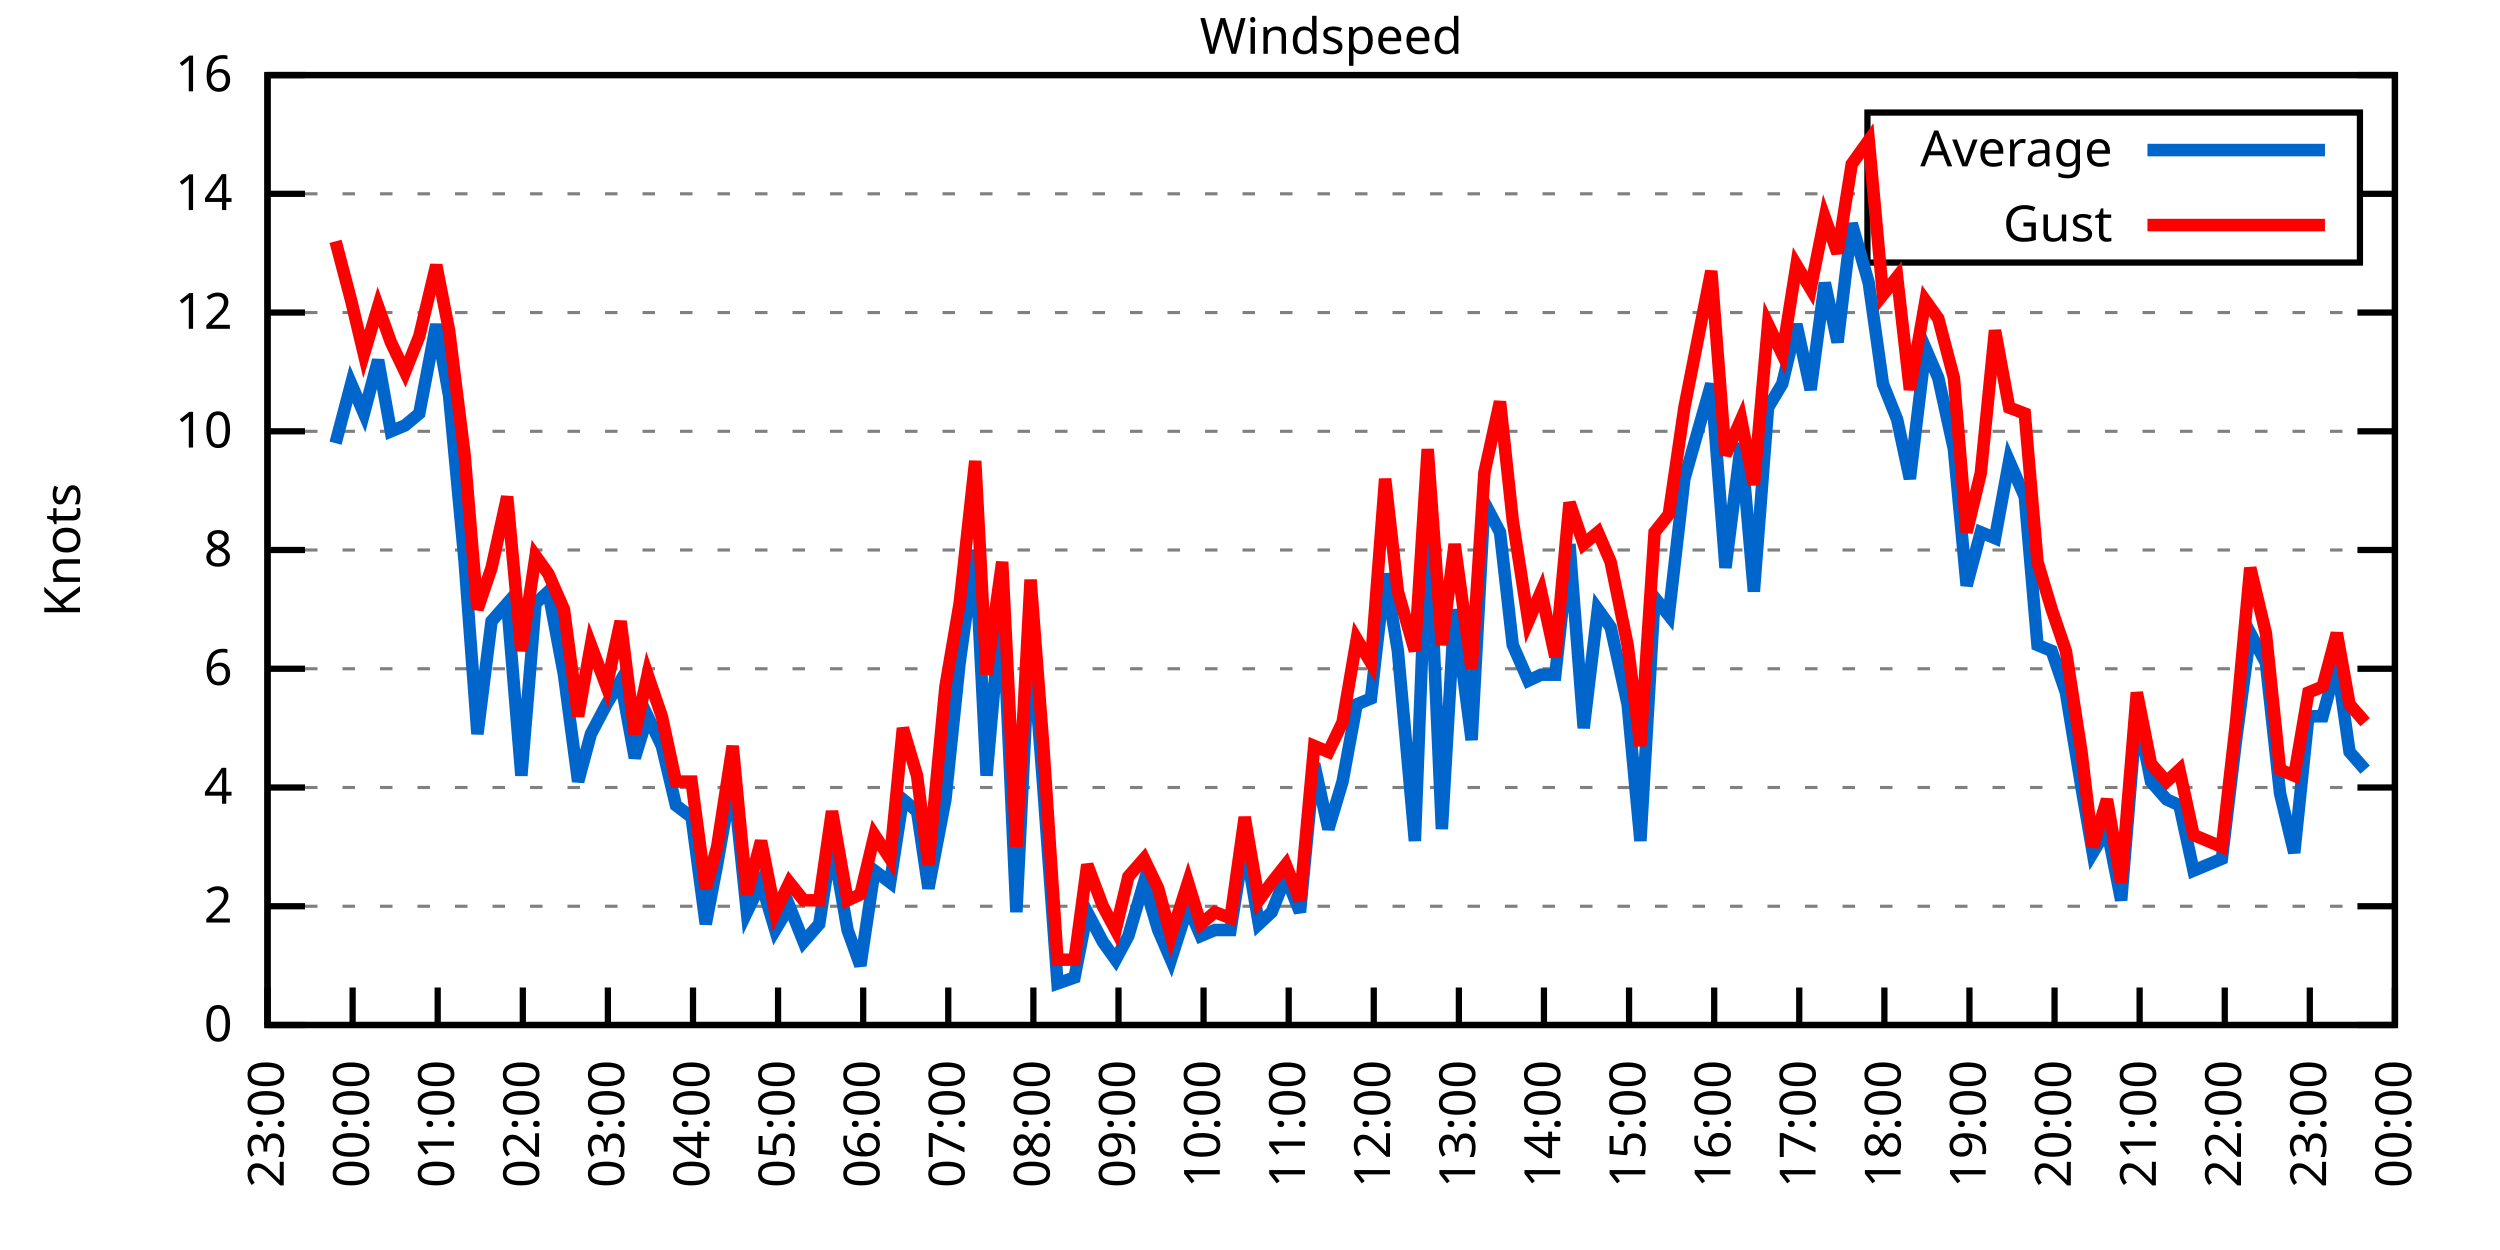
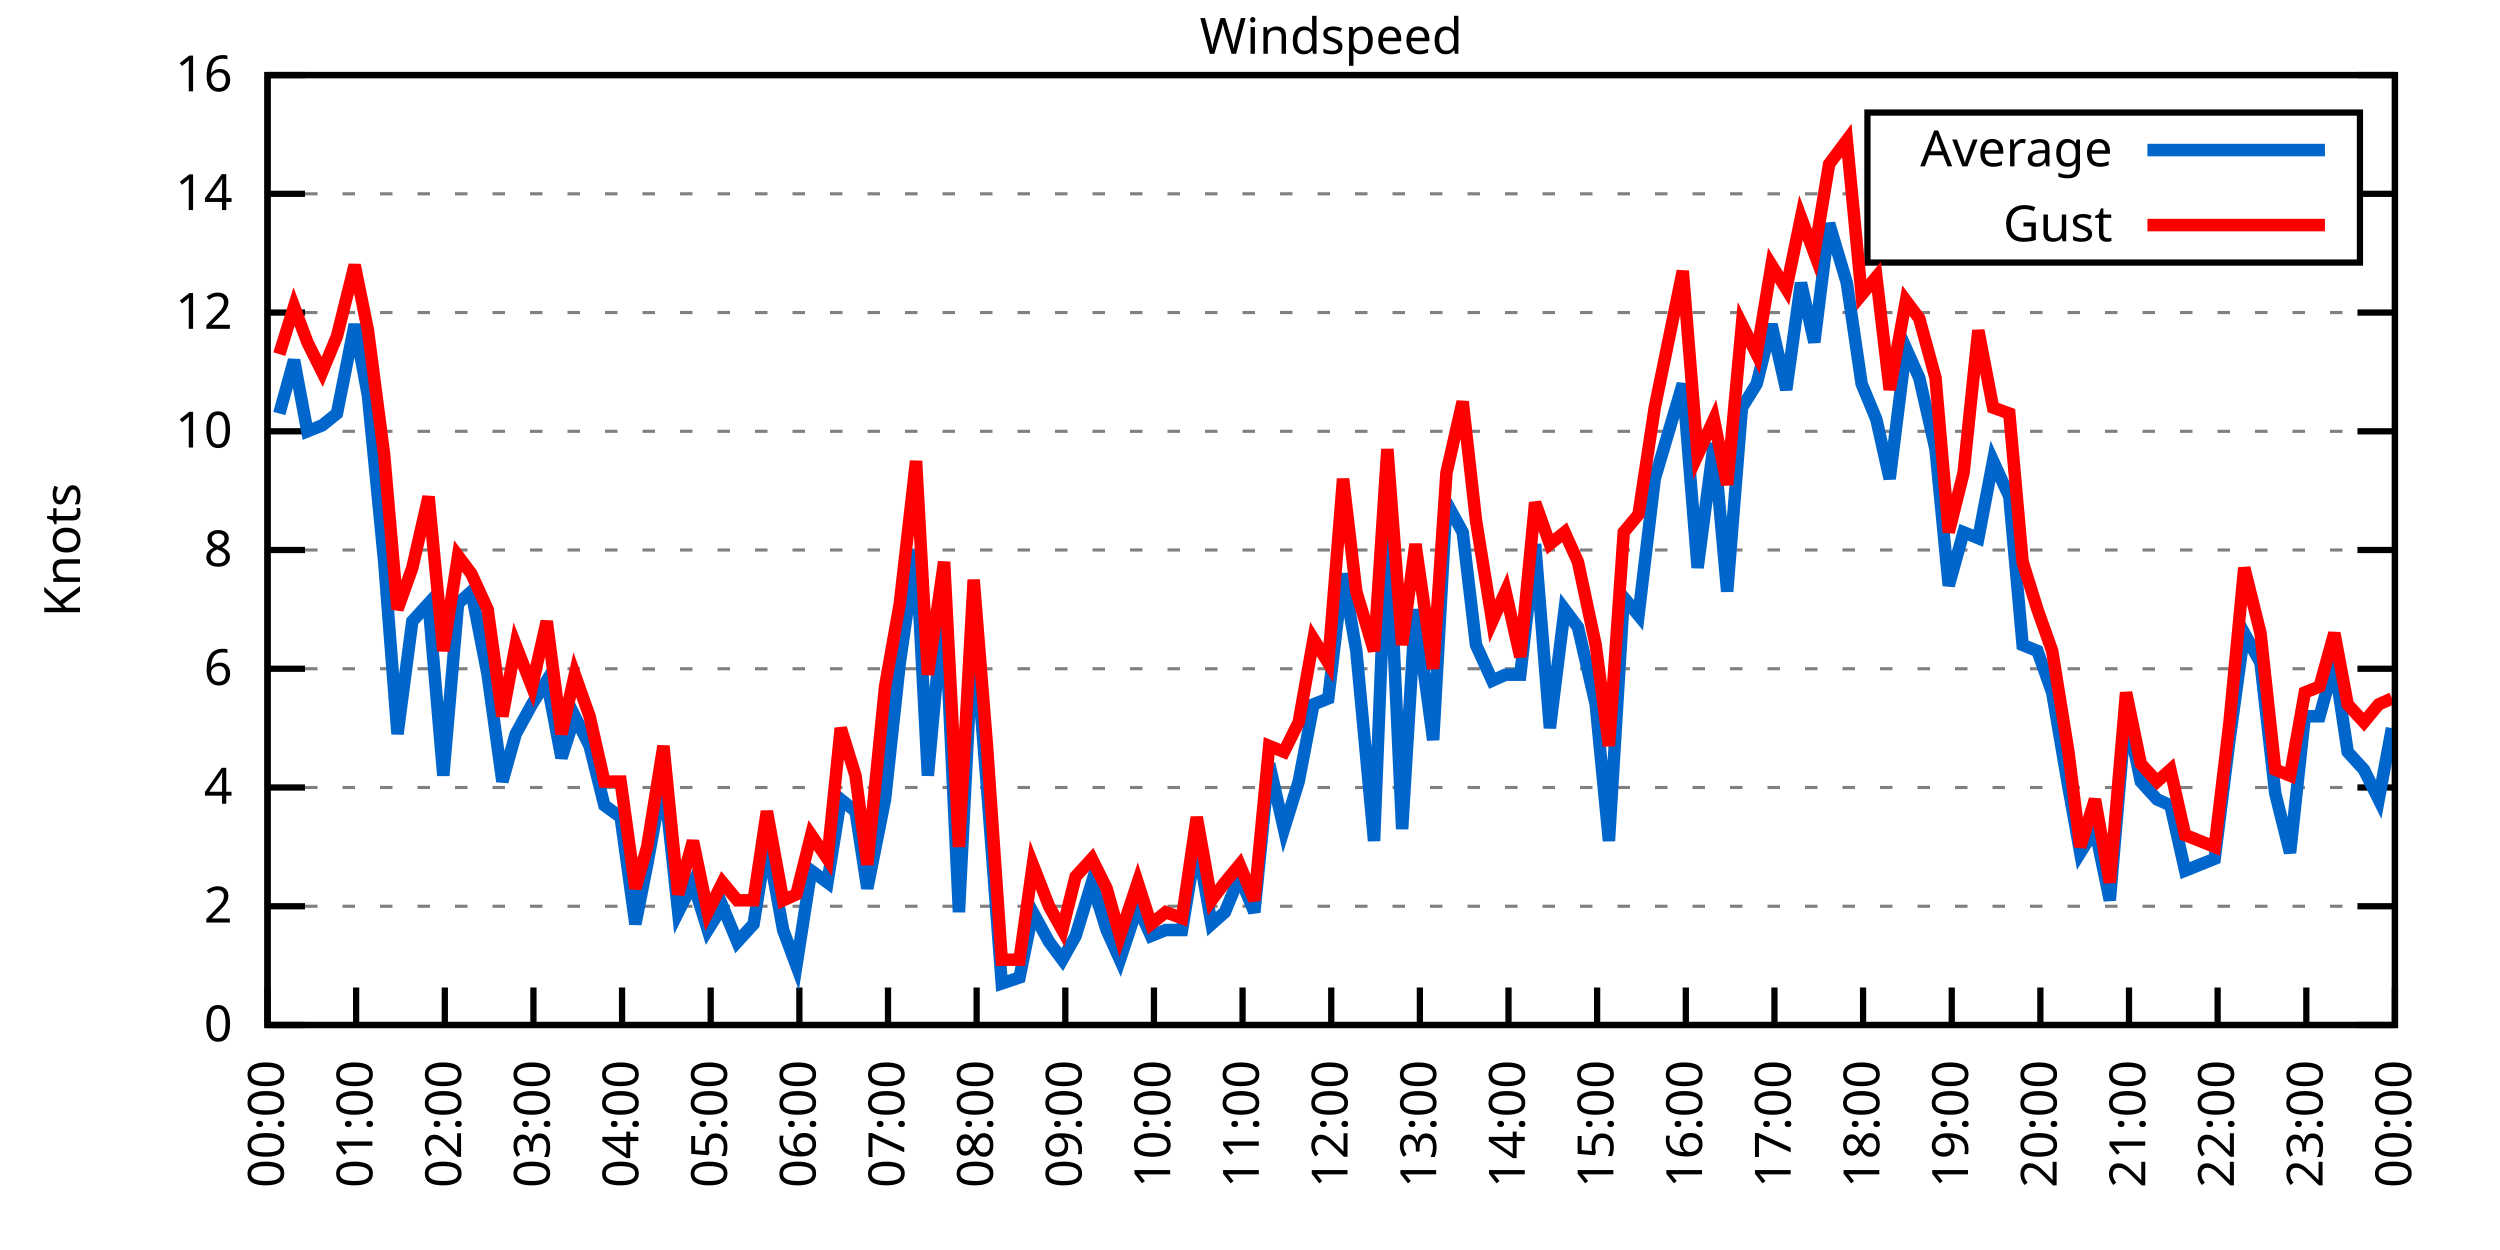
<svg xmlns="http://www.w3.org/2000/svg" xmlns:xlink="http://www.w3.org/1999/xlink" width="400" height="200" viewBox="0 0 400 200">
  <g id="gnuplot_canvas">
    <rect x="0" y="0" width="400" height="200" fill="none" />
    <defs>
      <circle id="gpDot" r="0.5" stroke-width="0.5" stroke="currentColor" />
      <path id="gpPt0" stroke-width="0.333" stroke="currentColor" d="M-1,0 h2 M0,-1 v2" />
      <path id="gpPt1" stroke-width="0.333" stroke="currentColor" d="M-1,-1 L1,1 M1,-1 L-1,1" />
      <path id="gpPt2" stroke-width="0.333" stroke="currentColor" d="M-1,0 L1,0 M0,-1 L0,1 M-1,-1 L1,1 M-1,1 L1,-1" />
      <rect id="gpPt3" stroke-width="0.333" stroke="currentColor" x="-1" y="-1" width="2" height="2" />
      <rect id="gpPt4" stroke-width="0.333" stroke="currentColor" fill="currentColor" x="-1" y="-1" width="2" height="2" />
      <circle id="gpPt5" stroke-width="0.333" stroke="currentColor" cx="0" cy="0" r="1" />
      <use xlink:href="#gpPt5" id="gpPt6" fill="currentColor" stroke="none" />
      <path id="gpPt7" stroke-width="0.333" stroke="currentColor" d="M0,-1.33 L-1.33,0.67 L1.33,0.67 z" />
      <use xlink:href="#gpPt7" id="gpPt8" fill="currentColor" stroke="none" />
      <use xlink:href="#gpPt7" id="gpPt9" stroke="currentColor" transform="rotate(180)" />
      <use xlink:href="#gpPt9" id="gpPt10" fill="currentColor" stroke="none" />
      <use xlink:href="#gpPt3" id="gpPt11" stroke="currentColor" transform="rotate(45)" />
      <use xlink:href="#gpPt11" id="gpPt12" fill="currentColor" stroke="none" />
      <path id="gpPt13" stroke-width="0.333" stroke="currentColor" d="M0,1.330 L1.265,0.411 L0.782,-1.067 L-0.782,-1.076 L-1.265,0.411 z" />
      <use xlink:href="#gpPt13" id="gpPt14" fill="currentColor" stroke="none" />
      <filter id="textbox" filterUnits="objectBoundingBox" x="0" y="0" height="1" width="1">
        <feFlood flood-color="white" flood-opacity="1" result="bgnd" />
        <feComposite in="SourceGraphic" in2="bgnd" operator="atop" />
      </filter>
      <filter id="greybox" filterUnits="objectBoundingBox" x="0" y="0" height="1" width="1">
        <feFlood flood-color="lightgrey" flood-opacity="1" result="grey" />
        <feComposite in="SourceGraphic" in2="grey" operator="atop" />
      </filter>
    </defs>
    <g fill="none" color="white" stroke="currentColor" stroke-width="1.00" stroke-linecap="butt" stroke-linejoin="miter">
</g>
    <g fill="none" color="black" stroke="currentColor" stroke-width="1.00" stroke-linecap="butt" stroke-linejoin="miter">
      <g stroke="none" shape-rendering="crispEdges">
        <polygon fill="rgb(255, 255, 255)" points="42.80,164.00 383.18,164.00 383.18,12.02 42.80,12.02 " />
      </g>
    </g>
    <g fill="none" color="black" stroke="currentColor" stroke-width="1.00" stroke-linecap="butt" stroke-linejoin="miter">
</g>
    <g fill="none" color="black" stroke="black" stroke-width="0.50" stroke-linecap="butt" stroke-linejoin="miter">
</g>
    <g fill="none" color="gray" stroke="currentColor" stroke-width="0.50" stroke-linecap="butt" stroke-linejoin="miter">
      <path stroke="gray" stroke-dasharray="2,4" class="gridline" d="M42.80,164.00 L383.19,164.00  " />
    </g>
    <g fill="none" color="gray" stroke="gray" stroke-width="1.00" stroke-linecap="butt" stroke-linejoin="miter">
</g>
    <g fill="none" color="black" stroke="currentColor" stroke-width="1.00" stroke-linecap="butt" stroke-linejoin="miter">
      <path stroke="black" d="M42.80,164.00 L48.80,164.00 M383.19,164.00 L377.19,164.00  " />
      <g transform="translate(37.20,166.60)" stroke="none" fill="black" font-family="Sans" font-size="8.00" text-anchor="end">
        <text>
          <tspan font-family="Sans"> 0</tspan>
        </text>
      </g>
    </g>
    <g fill="none" color="black" stroke="currentColor" stroke-width="1.00" stroke-linecap="butt" stroke-linejoin="miter">
</g>
    <g fill="none" color="black" stroke="black" stroke-width="0.50" stroke-linecap="butt" stroke-linejoin="miter">
</g>
    <g fill="none" color="gray" stroke="currentColor" stroke-width="0.50" stroke-linecap="butt" stroke-linejoin="miter">
      <path stroke="gray" stroke-dasharray="2,4" class="gridline" d="M42.80,145.00 L383.19,145.00  " />
    </g>
    <g fill="none" color="gray" stroke="gray" stroke-width="1.00" stroke-linecap="butt" stroke-linejoin="miter">
</g>
    <g fill="none" color="black" stroke="currentColor" stroke-width="1.00" stroke-linecap="butt" stroke-linejoin="miter">
      <path stroke="black" d="M42.80,145.00 L48.80,145.00 M383.19,145.00 L377.19,145.00  " />
      <g transform="translate(37.20,147.60)" stroke="none" fill="black" font-family="Sans" font-size="8.00" text-anchor="end">
        <text>
          <tspan font-family="Sans"> 2</tspan>
        </text>
      </g>
    </g>
    <g fill="none" color="black" stroke="currentColor" stroke-width="1.00" stroke-linecap="butt" stroke-linejoin="miter">
</g>
    <g fill="none" color="black" stroke="black" stroke-width="0.50" stroke-linecap="butt" stroke-linejoin="miter">
</g>
    <g fill="none" color="gray" stroke="currentColor" stroke-width="0.50" stroke-linecap="butt" stroke-linejoin="miter">
      <path stroke="gray" stroke-dasharray="2,4" class="gridline" d="M42.80,126.00 L383.19,126.00  " />
    </g>
    <g fill="none" color="gray" stroke="gray" stroke-width="1.00" stroke-linecap="butt" stroke-linejoin="miter">
</g>
    <g fill="none" color="black" stroke="currentColor" stroke-width="1.00" stroke-linecap="butt" stroke-linejoin="miter">
      <path stroke="black" d="M42.80,126.00 L48.80,126.00 M383.19,126.00 L377.19,126.00  " />
      <g transform="translate(37.20,128.60)" stroke="none" fill="black" font-family="Sans" font-size="8.00" text-anchor="end">
        <text>
          <tspan font-family="Sans"> 4</tspan>
        </text>
      </g>
    </g>
    <g fill="none" color="black" stroke="currentColor" stroke-width="1.00" stroke-linecap="butt" stroke-linejoin="miter">
</g>
    <g fill="none" color="black" stroke="black" stroke-width="0.50" stroke-linecap="butt" stroke-linejoin="miter">
</g>
    <g fill="none" color="gray" stroke="currentColor" stroke-width="0.50" stroke-linecap="butt" stroke-linejoin="miter">
      <path stroke="gray" stroke-dasharray="2,4" class="gridline" d="M42.80,107.00 L383.19,107.00  " />
    </g>
    <g fill="none" color="gray" stroke="gray" stroke-width="1.00" stroke-linecap="butt" stroke-linejoin="miter">
</g>
    <g fill="none" color="black" stroke="currentColor" stroke-width="1.00" stroke-linecap="butt" stroke-linejoin="miter">
      <path stroke="black" d="M42.80,107.00 L48.80,107.00 M383.19,107.00 L377.19,107.00  " />
      <g transform="translate(37.20,109.60)" stroke="none" fill="black" font-family="Sans" font-size="8.00" text-anchor="end">
        <text>
          <tspan font-family="Sans"> 6</tspan>
        </text>
      </g>
    </g>
    <g fill="none" color="black" stroke="currentColor" stroke-width="1.00" stroke-linecap="butt" stroke-linejoin="miter">
</g>
    <g fill="none" color="black" stroke="black" stroke-width="0.50" stroke-linecap="butt" stroke-linejoin="miter">
</g>
    <g fill="none" color="gray" stroke="currentColor" stroke-width="0.50" stroke-linecap="butt" stroke-linejoin="miter">
      <path stroke="gray" stroke-dasharray="2,4" class="gridline" d="M42.80,88.00 L383.19,88.00  " />
    </g>
    <g fill="none" color="gray" stroke="gray" stroke-width="1.00" stroke-linecap="butt" stroke-linejoin="miter">
</g>
    <g fill="none" color="black" stroke="currentColor" stroke-width="1.00" stroke-linecap="butt" stroke-linejoin="miter">
      <path stroke="black" d="M42.80,88.00 L48.80,88.00 M383.19,88.00 L377.19,88.00  " />
      <g transform="translate(37.20,90.60)" stroke="none" fill="black" font-family="Sans" font-size="8.00" text-anchor="end">
        <text>
          <tspan font-family="Sans"> 8</tspan>
        </text>
      </g>
    </g>
    <g fill="none" color="black" stroke="currentColor" stroke-width="1.00" stroke-linecap="butt" stroke-linejoin="miter">
</g>
    <g fill="none" color="black" stroke="black" stroke-width="0.50" stroke-linecap="butt" stroke-linejoin="miter">
</g>
    <g fill="none" color="gray" stroke="currentColor" stroke-width="0.50" stroke-linecap="butt" stroke-linejoin="miter">
      <path stroke="gray" stroke-dasharray="2,4" class="gridline" d="M42.80,69.01 L383.19,69.01  " />
    </g>
    <g fill="none" color="gray" stroke="gray" stroke-width="1.00" stroke-linecap="butt" stroke-linejoin="miter">
</g>
    <g fill="none" color="black" stroke="currentColor" stroke-width="1.00" stroke-linecap="butt" stroke-linejoin="miter">
      <path stroke="black" d="M42.80,69.01 L48.80,69.01 M383.19,69.01 L377.19,69.01  " />
      <g transform="translate(37.20,71.61)" stroke="none" fill="black" font-family="Sans" font-size="8.00" text-anchor="end">
        <text>
          <tspan font-family="Sans"> 10</tspan>
        </text>
      </g>
    </g>
    <g fill="none" color="black" stroke="currentColor" stroke-width="1.00" stroke-linecap="butt" stroke-linejoin="miter">
</g>
    <g fill="none" color="black" stroke="black" stroke-width="0.50" stroke-linecap="butt" stroke-linejoin="miter">
</g>
    <g fill="none" color="gray" stroke="currentColor" stroke-width="0.50" stroke-linecap="butt" stroke-linejoin="miter">
      <path stroke="gray" stroke-dasharray="2,4" class="gridline" d="M42.80,50.01 L383.19,50.01  " />
    </g>
    <g fill="none" color="gray" stroke="gray" stroke-width="1.00" stroke-linecap="butt" stroke-linejoin="miter">
</g>
    <g fill="none" color="black" stroke="currentColor" stroke-width="1.00" stroke-linecap="butt" stroke-linejoin="miter">
      <path stroke="black" d="M42.80,50.01 L48.80,50.01 M383.19,50.01 L377.19,50.01  " />
      <g transform="translate(37.20,52.61)" stroke="none" fill="black" font-family="Sans" font-size="8.00" text-anchor="end">
        <text>
          <tspan font-family="Sans"> 12</tspan>
        </text>
      </g>
    </g>
    <g fill="none" color="black" stroke="currentColor" stroke-width="1.00" stroke-linecap="butt" stroke-linejoin="miter">
</g>
    <g fill="none" color="black" stroke="black" stroke-width="0.50" stroke-linecap="butt" stroke-linejoin="miter">
</g>
    <g fill="none" color="gray" stroke="currentColor" stroke-width="0.50" stroke-linecap="butt" stroke-linejoin="miter">
      <path stroke="gray" stroke-dasharray="2,4" class="gridline" d="M42.80,31.01 L298.79,31.01 M377.59,31.01 L383.19,31.01  " />
    </g>
    <g fill="none" color="gray" stroke="gray" stroke-width="1.00" stroke-linecap="butt" stroke-linejoin="miter">
</g>
    <g fill="none" color="black" stroke="currentColor" stroke-width="1.00" stroke-linecap="butt" stroke-linejoin="miter">
      <path stroke="black" d="M42.80,31.01 L48.80,31.01 M383.19,31.01 L377.19,31.01  " />
      <g transform="translate(37.20,33.61)" stroke="none" fill="black" font-family="Sans" font-size="8.00" text-anchor="end">
        <text>
          <tspan font-family="Sans"> 14</tspan>
        </text>
      </g>
    </g>
    <g fill="none" color="black" stroke="currentColor" stroke-width="1.00" stroke-linecap="butt" stroke-linejoin="miter">
</g>
    <g fill="none" color="black" stroke="black" stroke-width="0.50" stroke-linecap="butt" stroke-linejoin="miter">
</g>
    <g fill="none" color="gray" stroke="currentColor" stroke-width="0.50" stroke-linecap="butt" stroke-linejoin="miter">
      <path stroke="gray" stroke-dasharray="2,4" class="gridline" d="M42.80,12.01 L383.19,12.01  " />
    </g>
    <g fill="none" color="gray" stroke="gray" stroke-width="1.00" stroke-linecap="butt" stroke-linejoin="miter">
</g>
    <g fill="none" color="black" stroke="currentColor" stroke-width="1.00" stroke-linecap="butt" stroke-linejoin="miter">
      <path stroke="black" d="M42.80,12.01 L48.80,12.01 M383.19,12.01 L377.19,12.01  " />
      <g transform="translate(37.20,14.61)" stroke="none" fill="black" font-family="Sans" font-size="8.00" text-anchor="end">
        <text>
          <tspan font-family="Sans"> 16</tspan>
        </text>
      </g>
    </g>
    <g fill="none" color="black" stroke="currentColor" stroke-width="1.00" stroke-linecap="butt" stroke-linejoin="miter">
      <path stroke="black" d="M42.80,164.00 L42.80,158.00  " />
      <g transform="translate(45.40,169.60) rotate(270.00)" stroke="none" fill="black" font-family="Sans" font-size="8.00" text-anchor="end">
        <text>
-           <tspan font-family="Sans">23:00</tspan>
-         </text>
-       </g>
-     </g>
-     <g fill="none" color="black" stroke="currentColor" stroke-width="1.00" stroke-linecap="butt" stroke-linejoin="miter">
-       <path stroke="black" d="M56.42,164.00 L56.42,158.00  " />
-       <g transform="translate(59.02,169.60) rotate(270.00)" stroke="none" fill="black" font-family="Sans" font-size="8.00" text-anchor="end">
-         <text>
          <tspan font-family="Sans">00:00</tspan>
        </text>
      </g>
    </g>
    <g fill="none" color="black" stroke="currentColor" stroke-width="1.00" stroke-linecap="butt" stroke-linejoin="miter">
-       <path stroke="black" d="M70.03,164.00 L70.03,158.00  " />
-       <g transform="translate(72.63,169.60) rotate(270.00)" stroke="none" fill="black" font-family="Sans" font-size="8.00" text-anchor="end">
+       <path stroke="black" d="M56.98,164.00 L56.98,158.00  " />
+       <g transform="translate(59.58,169.60) rotate(270.00)" stroke="none" fill="black" font-family="Sans" font-size="8.00" text-anchor="end">
        <text>
          <tspan font-family="Sans">01:00</tspan>
        </text>
      </g>
    </g>
    <g fill="none" color="black" stroke="currentColor" stroke-width="1.00" stroke-linecap="butt" stroke-linejoin="miter">
-       <path stroke="black" d="M83.65,164.00 L83.65,158.00  " />
-       <g transform="translate(86.25,169.60) rotate(270.00)" stroke="none" fill="black" font-family="Sans" font-size="8.00" text-anchor="end">
+       <path stroke="black" d="M71.17,164.00 L71.17,158.00  " />
+       <g transform="translate(73.77,169.60) rotate(270.00)" stroke="none" fill="black" font-family="Sans" font-size="8.00" text-anchor="end">
        <text>
          <tspan font-family="Sans">02:00</tspan>
        </text>
      </g>
    </g>
    <g fill="none" color="black" stroke="currentColor" stroke-width="1.00" stroke-linecap="butt" stroke-linejoin="miter">
-       <path stroke="black" d="M97.26,164.00 L97.26,158.00  " />
-       <g transform="translate(99.86,169.60) rotate(270.00)" stroke="none" fill="black" font-family="Sans" font-size="8.00" text-anchor="end">
+       <path stroke="black" d="M85.35,164.00 L85.35,158.00  " />
+       <g transform="translate(87.95,169.60) rotate(270.00)" stroke="none" fill="black" font-family="Sans" font-size="8.00" text-anchor="end">
        <text>
          <tspan font-family="Sans">03:00</tspan>
        </text>
      </g>
    </g>
    <g fill="none" color="black" stroke="currentColor" stroke-width="1.00" stroke-linecap="butt" stroke-linejoin="miter">
-       <path stroke="black" d="M110.88,164.00 L110.88,158.00  " />
-       <g transform="translate(113.48,169.60) rotate(270.00)" stroke="none" fill="black" font-family="Sans" font-size="8.00" text-anchor="end">
+       <path stroke="black" d="M99.53,164.00 L99.53,158.00  " />
+       <g transform="translate(102.13,169.60) rotate(270.00)" stroke="none" fill="black" font-family="Sans" font-size="8.00" text-anchor="end">
        <text>
          <tspan font-family="Sans">04:00</tspan>
        </text>
      </g>
    </g>
    <g fill="none" color="black" stroke="currentColor" stroke-width="1.00" stroke-linecap="butt" stroke-linejoin="miter">
-       <path stroke="black" d="M124.49,164.00 L124.49,158.00  " />
-       <g transform="translate(127.09,169.60) rotate(270.00)" stroke="none" fill="black" font-family="Sans" font-size="8.00" text-anchor="end">
+       <path stroke="black" d="M113.71,164.00 L113.71,158.00  " />
+       <g transform="translate(116.31,169.60) rotate(270.00)" stroke="none" fill="black" font-family="Sans" font-size="8.00" text-anchor="end">
        <text>
          <tspan font-family="Sans">05:00</tspan>
        </text>
      </g>
    </g>
    <g fill="none" color="black" stroke="currentColor" stroke-width="1.00" stroke-linecap="butt" stroke-linejoin="miter">
-       <path stroke="black" d="M138.11,164.00 L138.11,158.00  " />
-       <g transform="translate(140.71,169.60) rotate(270.00)" stroke="none" fill="black" font-family="Sans" font-size="8.00" text-anchor="end">
+       <path stroke="black" d="M127.90,164.00 L127.90,158.00  " />
+       <g transform="translate(130.50,169.60) rotate(270.00)" stroke="none" fill="black" font-family="Sans" font-size="8.00" text-anchor="end">
        <text>
          <tspan font-family="Sans">06:00</tspan>
        </text>
      </g>
    </g>
    <g fill="none" color="black" stroke="currentColor" stroke-width="1.00" stroke-linecap="butt" stroke-linejoin="miter">
-       <path stroke="black" d="M151.72,164.00 L151.72,158.00  " />
-       <g transform="translate(154.32,169.60) rotate(270.00)" stroke="none" fill="black" font-family="Sans" font-size="8.00" text-anchor="end">
+       <path stroke="black" d="M142.08,164.00 L142.08,158.00  " />
+       <g transform="translate(144.68,169.60) rotate(270.00)" stroke="none" fill="black" font-family="Sans" font-size="8.00" text-anchor="end">
        <text>
          <tspan font-family="Sans">07:00</tspan>
        </text>
      </g>
    </g>
    <g fill="none" color="black" stroke="currentColor" stroke-width="1.00" stroke-linecap="butt" stroke-linejoin="miter">
-       <path stroke="black" d="M165.34,164.00 L165.34,158.00  " />
-       <g transform="translate(167.94,169.60) rotate(270.00)" stroke="none" fill="black" font-family="Sans" font-size="8.00" text-anchor="end">
+       <path stroke="black" d="M156.26,164.00 L156.26,158.00  " />
+       <g transform="translate(158.86,169.60) rotate(270.00)" stroke="none" fill="black" font-family="Sans" font-size="8.00" text-anchor="end">
        <text>
          <tspan font-family="Sans">08:00</tspan>
        </text>
      </g>
    </g>
    <g fill="none" color="black" stroke="currentColor" stroke-width="1.00" stroke-linecap="butt" stroke-linejoin="miter">
-       <path stroke="black" d="M178.96,164.00 L178.96,158.00  " />
-       <g transform="translate(181.56,169.60) rotate(270.00)" stroke="none" fill="black" font-family="Sans" font-size="8.00" text-anchor="end">
+       <path stroke="black" d="M170.45,164.00 L170.45,158.00  " />
+       <g transform="translate(173.05,169.60) rotate(270.00)" stroke="none" fill="black" font-family="Sans" font-size="8.00" text-anchor="end">
        <text>
          <tspan font-family="Sans">09:00</tspan>
        </text>
      </g>
    </g>
    <g fill="none" color="black" stroke="currentColor" stroke-width="1.00" stroke-linecap="butt" stroke-linejoin="miter">
-       <path stroke="black" d="M192.57,164.00 L192.57,158.00  " />
-       <g transform="translate(195.17,169.60) rotate(270.00)" stroke="none" fill="black" font-family="Sans" font-size="8.00" text-anchor="end">
+       <path stroke="black" d="M184.63,164.00 L184.63,158.00  " />
+       <g transform="translate(187.23,169.60) rotate(270.00)" stroke="none" fill="black" font-family="Sans" font-size="8.00" text-anchor="end">
        <text>
          <tspan font-family="Sans">10:00</tspan>
        </text>
      </g>
    </g>
    <g fill="none" color="black" stroke="currentColor" stroke-width="1.00" stroke-linecap="butt" stroke-linejoin="miter">
-       <path stroke="black" d="M206.19,164.00 L206.19,158.00  " />
-       <g transform="translate(208.79,169.60) rotate(270.00)" stroke="none" fill="black" font-family="Sans" font-size="8.00" text-anchor="end">
+       <path stroke="black" d="M198.81,164.00 L198.81,158.00  " />
+       <g transform="translate(201.41,169.60) rotate(270.00)" stroke="none" fill="black" font-family="Sans" font-size="8.00" text-anchor="end">
        <text>
          <tspan font-family="Sans">11:00</tspan>
        </text>
      </g>
    </g>
    <g fill="none" color="black" stroke="currentColor" stroke-width="1.00" stroke-linecap="butt" stroke-linejoin="miter">
-       <path stroke="black" d="M219.80,164.00 L219.80,158.00  " />
-       <g transform="translate(222.40,169.60) rotate(270.00)" stroke="none" fill="black" font-family="Sans" font-size="8.00" text-anchor="end">
+       <path stroke="black" d="M213.00,164.00 L213.00,158.00  " />
+       <g transform="translate(215.60,169.60) rotate(270.00)" stroke="none" fill="black" font-family="Sans" font-size="8.00" text-anchor="end">
        <text>
          <tspan font-family="Sans">12:00</tspan>
        </text>
      </g>
    </g>
    <g fill="none" color="black" stroke="currentColor" stroke-width="1.00" stroke-linecap="butt" stroke-linejoin="miter">
-       <path stroke="black" d="M233.42,164.00 L233.42,158.00  " />
-       <g transform="translate(236.02,169.60) rotate(270.00)" stroke="none" fill="black" font-family="Sans" font-size="8.00" text-anchor="end">
+       <path stroke="black" d="M227.18,164.00 L227.18,158.00  " />
+       <g transform="translate(229.78,169.60) rotate(270.00)" stroke="none" fill="black" font-family="Sans" font-size="8.00" text-anchor="end">
        <text>
          <tspan font-family="Sans">13:00</tspan>
        </text>
      </g>
    </g>
    <g fill="none" color="black" stroke="currentColor" stroke-width="1.00" stroke-linecap="butt" stroke-linejoin="miter">
-       <path stroke="black" d="M247.03,164.00 L247.03,158.00  " />
-       <g transform="translate(249.63,169.60) rotate(270.00)" stroke="none" fill="black" font-family="Sans" font-size="8.00" text-anchor="end">
+       <path stroke="black" d="M241.36,164.00 L241.36,158.00  " />
+       <g transform="translate(243.96,169.60) rotate(270.00)" stroke="none" fill="black" font-family="Sans" font-size="8.00" text-anchor="end">
        <text>
          <tspan font-family="Sans">14:00</tspan>
        </text>
      </g>
    </g>
    <g fill="none" color="black" stroke="currentColor" stroke-width="1.00" stroke-linecap="butt" stroke-linejoin="miter">
-       <path stroke="black" d="M260.65,164.00 L260.65,158.00  " />
-       <g transform="translate(263.25,169.60) rotate(270.00)" stroke="none" fill="black" font-family="Sans" font-size="8.00" text-anchor="end">
+       <path stroke="black" d="M255.54,164.00 L255.54,158.00  " />
+       <g transform="translate(258.14,169.60) rotate(270.00)" stroke="none" fill="black" font-family="Sans" font-size="8.00" text-anchor="end">
        <text>
          <tspan font-family="Sans">15:00</tspan>
        </text>
      </g>
    </g>
    <g fill="none" color="black" stroke="currentColor" stroke-width="1.00" stroke-linecap="butt" stroke-linejoin="miter">
-       <path stroke="black" d="M274.27,164.00 L274.27,158.00  " />
-       <g transform="translate(276.87,169.60) rotate(270.00)" stroke="none" fill="black" font-family="Sans" font-size="8.00" text-anchor="end">
+       <path stroke="black" d="M269.73,164.00 L269.73,158.00  " />
+       <g transform="translate(272.33,169.60) rotate(270.00)" stroke="none" fill="black" font-family="Sans" font-size="8.00" text-anchor="end">
        <text>
          <tspan font-family="Sans">16:00</tspan>
        </text>
      </g>
    </g>
    <g fill="none" color="black" stroke="currentColor" stroke-width="1.00" stroke-linecap="butt" stroke-linejoin="miter">
-       <path stroke="black" d="M287.88,164.00 L287.88,158.00  " />
-       <g transform="translate(290.48,169.60) rotate(270.00)" stroke="none" fill="black" font-family="Sans" font-size="8.00" text-anchor="end">
+       <path stroke="black" d="M283.91,164.00 L283.91,158.00  " />
+       <g transform="translate(286.51,169.60) rotate(270.00)" stroke="none" fill="black" font-family="Sans" font-size="8.00" text-anchor="end">
        <text>
          <tspan font-family="Sans">17:00</tspan>
        </text>
      </g>
    </g>
    <g fill="none" color="black" stroke="currentColor" stroke-width="1.00" stroke-linecap="butt" stroke-linejoin="miter">
-       <path stroke="black" d="M301.50,164.00 L301.50,158.00  " />
-       <g transform="translate(304.10,169.60) rotate(270.00)" stroke="none" fill="black" font-family="Sans" font-size="8.00" text-anchor="end">
+       <path stroke="black" d="M298.09,164.00 L298.09,158.00  " />
+       <g transform="translate(300.69,169.60) rotate(270.00)" stroke="none" fill="black" font-family="Sans" font-size="8.00" text-anchor="end">
        <text>
          <tspan font-family="Sans">18:00</tspan>
        </text>
      </g>
    </g>
    <g fill="none" color="black" stroke="currentColor" stroke-width="1.00" stroke-linecap="butt" stroke-linejoin="miter">
-       <path stroke="black" d="M315.11,164.00 L315.11,158.00  " />
-       <g transform="translate(317.71,169.60) rotate(270.00)" stroke="none" fill="black" font-family="Sans" font-size="8.00" text-anchor="end">
+       <path stroke="black" d="M312.28,164.00 L312.28,158.00  " />
+       <g transform="translate(314.88,169.60) rotate(270.00)" stroke="none" fill="black" font-family="Sans" font-size="8.00" text-anchor="end">
        <text>
          <tspan font-family="Sans">19:00</tspan>
        </text>
      </g>
    </g>
    <g fill="none" color="black" stroke="currentColor" stroke-width="1.00" stroke-linecap="butt" stroke-linejoin="miter">
-       <path stroke="black" d="M328.73,164.00 L328.73,158.00  " />
-       <g transform="translate(331.33,169.60) rotate(270.00)" stroke="none" fill="black" font-family="Sans" font-size="8.00" text-anchor="end">
+       <path stroke="black" d="M326.46,164.00 L326.46,158.00  " />
+       <g transform="translate(329.06,169.60) rotate(270.00)" stroke="none" fill="black" font-family="Sans" font-size="8.00" text-anchor="end">
        <text>
          <tspan font-family="Sans">20:00</tspan>
        </text>
      </g>
    </g>
    <g fill="none" color="black" stroke="currentColor" stroke-width="1.00" stroke-linecap="butt" stroke-linejoin="miter">
-       <path stroke="black" d="M342.34,164.00 L342.34,158.00  " />
-       <g transform="translate(344.94,169.60) rotate(270.00)" stroke="none" fill="black" font-family="Sans" font-size="8.00" text-anchor="end">
+       <path stroke="black" d="M340.64,164.00 L340.64,158.00  " />
+       <g transform="translate(343.24,169.60) rotate(270.00)" stroke="none" fill="black" font-family="Sans" font-size="8.00" text-anchor="end">
        <text>
          <tspan font-family="Sans">21:00</tspan>
        </text>
      </g>
    </g>
    <g fill="none" color="black" stroke="currentColor" stroke-width="1.00" stroke-linecap="butt" stroke-linejoin="miter">
-       <path stroke="black" d="M355.96,164.00 L355.96,158.00  " />
-       <g transform="translate(358.56,169.60) rotate(270.00)" stroke="none" fill="black" font-family="Sans" font-size="8.00" text-anchor="end">
+       <path stroke="black" d="M354.82,164.00 L354.82,158.00  " />
+       <g transform="translate(357.42,169.60) rotate(270.00)" stroke="none" fill="black" font-family="Sans" font-size="8.00" text-anchor="end">
        <text>
          <tspan font-family="Sans">22:00</tspan>
        </text>
      </g>
    </g>
    <g fill="none" color="black" stroke="currentColor" stroke-width="1.00" stroke-linecap="butt" stroke-linejoin="miter">
-       <path stroke="black" d="M369.57,164.00 L369.57,158.00  " />
-       <g transform="translate(372.17,169.60) rotate(270.00)" stroke="none" fill="black" font-family="Sans" font-size="8.00" text-anchor="end">
+       <path stroke="black" d="M369.01,164.00 L369.01,158.00  " />
+       <g transform="translate(371.61,169.60) rotate(270.00)" stroke="none" fill="black" font-family="Sans" font-size="8.00" text-anchor="end">
        <text>
          <tspan font-family="Sans">23:00</tspan>
        </text>
      </g>
    </g>
    <g fill="none" color="black" stroke="currentColor" stroke-width="1.00" stroke-linecap="butt" stroke-linejoin="miter">
      <path stroke="black" d="M383.19,164.00 L383.19,158.00  " />
      <g transform="translate(385.79,169.60) rotate(270.00)" stroke="none" fill="black" font-family="Sans" font-size="8.00" text-anchor="end">
        <text>
          <tspan font-family="Sans">00:00</tspan>
        </text>
      </g>
    </g>
    <g fill="none" color="black" stroke="currentColor" stroke-width="1.00" stroke-linecap="butt" stroke-linejoin="miter">
</g>
    <g fill="none" color="black" stroke="currentColor" stroke-width="1.00" stroke-linecap="butt" stroke-linejoin="miter">
      <path stroke="black" d="M42.80,12.01 L42.80,164.00 L383.19,164.00 L383.19,12.01 L42.80,12.01 Z  " />
    </g>
    <g fill="none" color="black" stroke="currentColor" stroke-width="1.00" stroke-linecap="butt" stroke-linejoin="miter">
</g>
    <g fill="none" color="black" stroke="currentColor" stroke-width="1.00" stroke-linecap="butt" stroke-linejoin="miter">
      <path stroke="black" d="M298.79,42.01 L298.79,18.01 L377.59,18.01 L377.59,42.01 L298.79,42.01 Z  " />
    </g>
    <g id="Windspeed_plot_1">
      <g fill="none" color="white" stroke="black" stroke-width="2.00" stroke-linecap="butt" stroke-linejoin="miter">
</g>
      <g fill="none" color="black" stroke="currentColor" stroke-width="2.00" stroke-linecap="butt" stroke-linejoin="miter">
        <g transform="translate(337.99,26.61)" stroke="none" fill="black" font-family="Sans" font-size="8.00" text-anchor="end">
          <text>
            <tspan font-family="Sans">Average</tspan>
          </text>
        </g>
      </g>
      <g fill="none" color="black" stroke="currentColor" stroke-width="2.00" stroke-linecap="butt" stroke-linejoin="miter">
-         <path stroke="rgb(  0, 102, 204)" d="M343.59,24.01 L371.99,24.01 M53.69,70.91 L56.19,61.41 L58.23,66.16 L60.50,57.61 L62.54,69.01 L64.81,68.06   L67.08,66.16 L69.80,51.91 L71.85,63.31 L74.34,89.90 L76.39,117.45 L78.65,99.40 L81.15,96.55 L83.42,124.10   L85.69,96.55 L87.73,94.65 L90.23,107.95 L92.50,125.05 L94.54,117.45 L97.04,112.70 L99.30,108.90 L101.57,121.25   L103.62,114.60 L105.89,119.35 L108.15,128.85 L110.65,130.75 L112.92,147.85 L114.74,138.35 L117.23,124.10 L119.50,145.95   L121.77,141.20 L124.04,148.80 L126.31,145.00 L128.58,150.70 L131.07,147.85 L133.12,134.55 L135.61,148.80 L137.66,154.50   L139.92,139.30 L142.42,141.20 L144.46,127.90 L146.73,129.80 L148.55,142.15 L151.27,127.90 L153.54,106.05 L156.04,88.00   L157.85,124.10 L160.35,95.60 L162.62,145.95 L164.89,99.40 L166.93,126.00 L169.20,157.35 L171.92,156.40 L173.96,145.95   L176.46,150.70 L178.50,153.55 L180.54,149.75 L183.04,141.20 L185.31,148.80 L187.35,153.55 L190.08,145.00 L192.12,149.75   L194.39,148.80 L196.88,148.80 L199.15,134.55 L201.42,147.85 L203.46,145.95 L205.73,140.25 L208.00,145.95 L210.27,122.20   L212.54,132.65 L214.81,125.05 L217.08,112.70 L219.35,111.75 L221.62,91.80 L223.66,104.15 L226.38,134.55 L228.43,81.36   L230.70,132.65 L232.74,97.50 L235.46,118.40 L237.50,80.41 L240.00,85.16 L242.04,103.20 L244.54,108.90 L246.58,107.95   L248.85,107.95 L251.12,87.06 L253.39,116.50 L255.66,97.50 L257.70,100.35 L260.42,112.70 L262.47,134.55 L264.73,95.60   L267.00,98.45 L269.50,76.61 L273.81,61.41 L276.08,90.85 L278.58,70.91 L280.62,94.65 L282.89,65.21 L285.16,61.41   L287.43,51.91 L289.70,62.36 L291.97,45.26 L294.01,54.76 L296.28,35.76 L299.00,45.26 L301.27,61.41 L303.54,67.11   L305.58,76.61 L308.08,55.71 L310.12,60.46 L312.62,71.86 L314.66,93.70 L316.93,85.16 L319.20,86.11 L321.47,73.76   L323.96,79.46 L326.00,103.20 L328.27,104.15 L330.54,110.80 L333.04,126.00 L334.85,136.45 L337.12,132.65 L339.39,144.05   L341.89,113.65 L344.16,125.05 L346.65,127.90 L348.70,128.85 L350.97,139.30 L353.24,138.35 L355.50,137.40 L357.77,118.40   L360.04,101.30 L362.54,106.05 L364.81,126.95 L367.08,136.45 L369.35,114.60 L371.62,114.60 L373.89,106.05 L375.93,120.30   L378.42,123.15  " />
+         <path stroke="rgb(  0, 102, 204)" d="M343.59,24.01 L371.99,24.01 M44.69,66.16 L47.05,57.61 L49.18,69.01 L51.55,68.06 L53.91,66.16 L56.75,51.91   L58.87,63.31 L61.47,89.90 L63.60,117.45 L65.97,99.40 L68.57,96.55 L70.93,124.10 L73.29,96.55 L75.42,94.65   L78.02,107.95 L80.38,125.05 L82.51,117.45 L85.11,112.70 L87.48,108.90 L89.84,121.25 L91.97,114.60 L94.33,119.35   L96.70,128.85 L99.30,130.75 L101.66,147.85 L103.55,138.35 L106.15,124.10 L108.51,145.95 L110.88,141.20 L113.24,148.80   L115.61,145.00 L117.97,150.70 L120.57,147.85 L122.70,134.55 L125.30,148.80 L127.42,154.50 L129.79,139.30 L132.39,141.20   L134.52,127.90 L136.88,129.80 L138.77,142.15 L141.61,127.90 L143.97,106.05 L146.57,88.00 L148.46,124.10 L151.06,95.60   L153.43,145.95 L155.79,99.40 L157.92,126.00 L160.28,157.35 L163.12,156.40 L165.25,145.95 L167.85,150.70 L169.97,153.55   L172.10,149.75 L174.70,141.20 L177.06,148.80 L179.19,153.55 L182.03,145.00 L184.16,149.75 L186.52,148.80 L189.12,148.80   L191.48,134.55 L193.85,147.85 L195.98,145.95 L198.34,140.25 L200.70,145.95 L203.07,122.20 L205.43,132.65 L207.79,125.05   L210.16,112.70 L212.52,111.75 L214.89,91.80 L217.01,104.15 L219.85,134.55 L221.98,81.36 L224.34,132.65 L226.47,97.50   L229.31,118.40 L231.43,80.41 L234.03,85.16 L236.16,103.20 L238.76,108.90 L240.89,107.95 L243.25,107.95 L245.62,87.06   L247.98,116.50 L250.34,97.50 L252.47,100.35 L255.31,112.70 L257.43,134.55 L259.80,95.60 L262.16,98.45 L264.76,76.61   L269.25,61.41 L271.62,90.85 L274.22,70.91 L276.35,94.65 L278.71,65.21 L281.07,61.41 L283.44,51.91 L285.80,62.36   L288.16,45.26 L290.29,54.76 L292.66,35.76 L295.49,45.26 L297.86,61.41 L300.22,67.11 L302.35,76.61 L304.95,55.71   L307.08,60.46 L309.68,71.86 L311.80,93.70 L314.17,85.16 L316.53,86.11 L318.89,73.76 L321.49,79.46 L323.62,103.20   L325.99,104.15 L328.35,110.80 L330.95,126.00 L332.84,136.45 L335.20,132.65 L337.57,144.05 L340.17,113.65 L342.53,125.05   L345.13,127.90 L347.26,128.85 L349.62,139.30 L351.99,138.35 L354.35,137.40 L356.72,118.40 L359.08,101.30 L361.68,106.05   L364.04,126.95 L366.41,136.45 L368.77,114.60 L371.13,114.60 L373.50,106.05 L375.63,120.30 L378.23,123.15 L380.59,127.90   L382.72,116.50  " />
      </g>
    </g>
    <g id="Windspeed_plot_2">
      <g fill="none" color="black" stroke="currentColor" stroke-width="2.00" stroke-linecap="butt" stroke-linejoin="miter">
        <g transform="translate(337.99,38.61)" stroke="none" fill="black" font-family="Sans" font-size="8.00" text-anchor="end">
          <text>
            <tspan font-family="Sans">Gust</tspan>
          </text>
        </g>
      </g>
      <g fill="none" color="black" stroke="currentColor" stroke-width="2.00" stroke-linecap="butt" stroke-linejoin="miter">
-         <path stroke="rgb(255,   0,   0)" d="M343.59,36.01 L371.99,36.01 M53.69,38.61 L56.19,48.11 L58.23,56.66 L60.50,49.06 L62.54,54.76 L64.81,59.51   L67.08,53.81 L69.80,42.41 L71.85,52.86 L74.34,72.81 L76.39,97.50 L78.65,90.85 L81.15,79.46 L83.42,104.15   L85.69,88.95 L87.73,91.80 L90.23,97.50 L92.50,114.60 L94.54,103.20 L97.04,109.85 L99.30,99.40 L101.57,117.45   L103.62,107.95 L105.89,114.60 L108.15,125.05 L110.65,125.05 L112.92,142.15 L114.74,135.50 L117.23,119.35 L119.50,143.10   L121.77,134.55 L124.04,145.95 L126.31,141.20 L128.58,144.05 L131.07,144.05 L133.12,129.80 L135.61,144.05 L137.66,143.10   L139.92,133.60 L142.42,137.40 L144.46,116.50 L146.73,124.10 L148.55,138.35 L151.27,109.85 L153.54,96.55 L156.04,73.76   L157.85,107.95 L160.35,89.90 L162.62,135.50 L164.89,92.75 L166.93,119.35 L169.20,153.55 L171.92,153.55 L173.96,138.35   L176.46,145.00 L178.50,148.80 L180.54,140.25 L183.04,137.40 L185.31,142.15 L187.35,149.75 L190.08,141.20 L192.12,147.85   L194.39,145.95 L196.88,146.90 L199.15,130.75 L201.42,144.05 L203.46,141.20 L205.73,138.35 L208.00,144.05 L210.27,119.35   L212.54,120.30 L214.81,115.55 L217.08,102.25 L219.35,106.05 L221.62,76.61 L223.66,94.65 L226.38,104.15 L228.43,71.86   L230.70,103.20 L232.74,87.06 L235.46,107.00 L237.50,75.66 L240.00,64.26 L242.04,83.26 L244.54,99.40 L246.58,94.65   L248.85,105.10 L251.12,80.41 L253.39,87.06 L255.66,85.16 L257.70,89.90 L260.42,103.20 L262.47,119.35 L264.73,85.16   L267.00,82.31 L269.50,65.21 L273.81,43.36 L276.08,72.81 L278.58,67.11 L280.62,77.56 L282.89,51.91 L285.16,56.66   L287.43,42.41 L289.70,46.21 L291.97,34.81 L294.01,40.51 L296.28,26.26 L299.00,22.46 L301.27,47.16 L303.54,44.31   L305.58,62.36 L308.08,48.11 L310.12,50.96 L312.62,60.46 L314.66,85.16 L316.93,75.66 L319.20,52.86 L321.47,65.21   L323.96,66.16 L326.00,89.90 L328.27,97.50 L330.54,104.15 L333.04,120.30 L334.85,135.50 L337.12,127.90 L339.39,141.20   L341.89,110.80 L344.16,122.20 L346.65,125.05 L348.70,123.15 L350.97,133.60 L353.24,134.55 L355.50,135.50 L357.77,115.55   L360.04,90.85 L362.54,101.30 L364.81,123.15 L367.08,124.10 L369.35,110.80 L371.62,109.85 L373.89,101.30 L375.93,112.70   L378.42,115.55  " />
+         <path stroke="rgb(255,   0,   0)" d="M343.59,36.01 L371.99,36.01 M44.69,56.66 L47.05,49.06 L49.18,54.76 L51.55,59.51 L53.91,53.81 L56.75,42.41   L58.87,52.86 L61.47,72.81 L63.60,97.50 L65.97,90.85 L68.57,79.46 L70.93,104.15 L73.29,88.95 L75.42,91.80   L78.02,97.50 L80.38,114.60 L82.51,103.20 L85.11,109.85 L87.48,99.40 L89.84,117.45 L91.97,107.95 L94.33,114.60   L96.70,125.05 L99.30,125.05 L101.66,142.15 L103.55,135.50 L106.15,119.35 L108.51,143.10 L110.88,134.55 L113.24,145.95   L115.61,141.20 L117.97,144.05 L120.57,144.05 L122.70,129.80 L125.30,144.05 L127.42,143.10 L129.79,133.60 L132.39,137.40   L134.52,116.50 L136.88,124.10 L138.77,138.35 L141.61,109.85 L143.97,96.55 L146.57,73.76 L148.46,107.95 L151.06,89.90   L153.43,135.50 L155.79,92.75 L157.92,119.35 L160.28,153.55 L163.12,153.55 L165.25,138.35 L167.85,145.00 L169.97,148.80   L172.10,140.25 L174.70,137.40 L177.06,142.15 L179.19,149.75 L182.03,141.20 L184.16,147.85 L186.52,145.95 L189.12,146.90   L191.48,130.75 L193.85,144.05 L195.98,141.20 L198.34,138.35 L200.70,144.05 L203.07,119.35 L205.43,120.30 L207.79,115.55   L210.16,102.25 L212.52,106.05 L214.89,76.61 L217.01,94.65 L219.85,104.15 L221.98,71.86 L224.34,103.20 L226.47,87.06   L229.31,107.00 L231.43,75.66 L234.03,64.26 L236.16,83.26 L238.76,99.40 L240.89,94.65 L243.25,105.10 L245.62,80.41   L247.98,87.06 L250.34,85.16 L252.47,89.90 L255.31,103.20 L257.43,119.35 L259.80,85.16 L262.16,82.31 L264.76,65.21   L269.25,43.36 L271.62,72.81 L274.22,67.11 L276.35,77.56 L278.71,51.91 L281.07,56.66 L283.44,42.41 L285.80,46.21   L288.16,34.81 L290.29,40.51 L292.66,26.26 L295.49,22.46 L297.86,47.16 L300.22,44.31 L302.35,62.36 L304.95,48.11   L307.08,50.96 L309.68,60.46 L311.80,85.16 L314.17,75.66 L316.53,52.86 L318.89,65.21 L321.49,66.16 L323.62,89.90   L325.99,97.50 L328.35,104.15 L330.95,120.30 L332.84,135.50 L335.20,127.90 L337.57,141.20 L340.17,110.80 L342.53,122.20   L345.13,125.05 L347.26,123.15 L349.62,133.60 L351.99,134.55 L354.35,135.50 L356.72,115.55 L359.08,90.85 L361.68,101.30   L364.04,123.15 L366.41,124.10 L368.77,110.80 L371.13,109.85 L373.50,101.30 L375.63,112.70 L378.23,115.55 L380.59,112.70   L382.72,111.75  " />
      </g>
    </g>
    <g fill="none" color="black" stroke="currentColor" stroke-width="2.00" stroke-linecap="butt" stroke-linejoin="miter">
</g>
    <g fill="none" color="black" stroke="black" stroke-width="1.00" stroke-linecap="butt" stroke-linejoin="miter">
</g>
    <g fill="none" color="black" stroke="currentColor" stroke-width="1.00" stroke-linecap="butt" stroke-linejoin="miter">
      <path stroke="black" d="M42.80,12.01 L42.80,164.00 L383.19,164.00 L383.19,12.01 L42.80,12.01 Z  " />
      <g transform="translate(12.80,88.01) rotate(270.00)" stroke="none" fill="black" font-family="Sans" font-size="8.00" text-anchor="middle">
        <text>
          <tspan font-family="Sans">Knots</tspan>
        </text>
      </g>
    </g>
    <g fill="none" color="black" stroke="currentColor" stroke-width="1.00" stroke-linecap="butt" stroke-linejoin="miter">
</g>
    <g fill="none" color="black" stroke="currentColor" stroke-width="1.00" stroke-linecap="butt" stroke-linejoin="miter">
      <g transform="translate(212.99,8.61)" stroke="none" fill="black" font-family="Sans" font-size="8.00" text-anchor="middle">
        <text>
          <tspan font-family="Sans">Windspeed</tspan>
        </text>
      </g>
    </g>
    <g fill="none" color="black" stroke="currentColor" stroke-width="1.00" stroke-linecap="butt" stroke-linejoin="miter">
</g>
  </g>
</svg>
